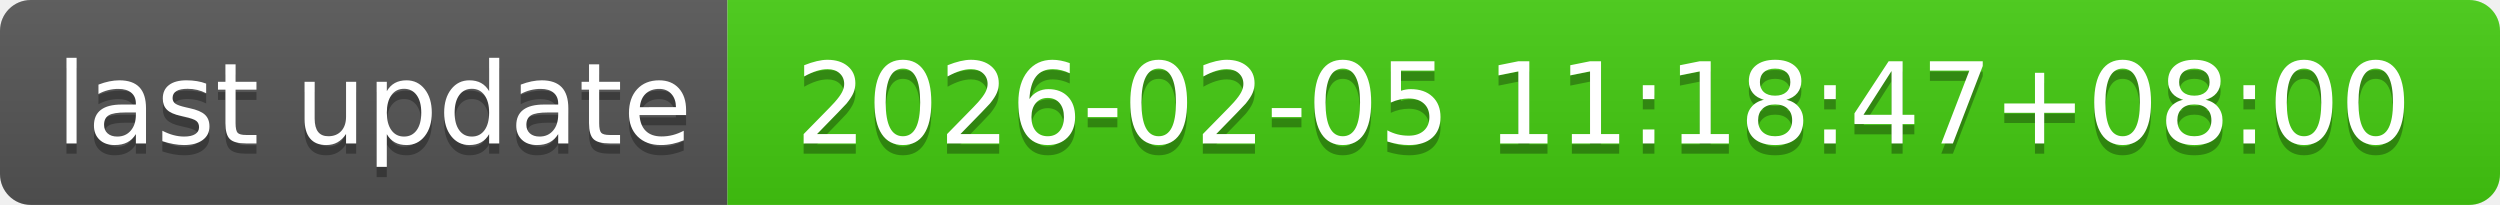
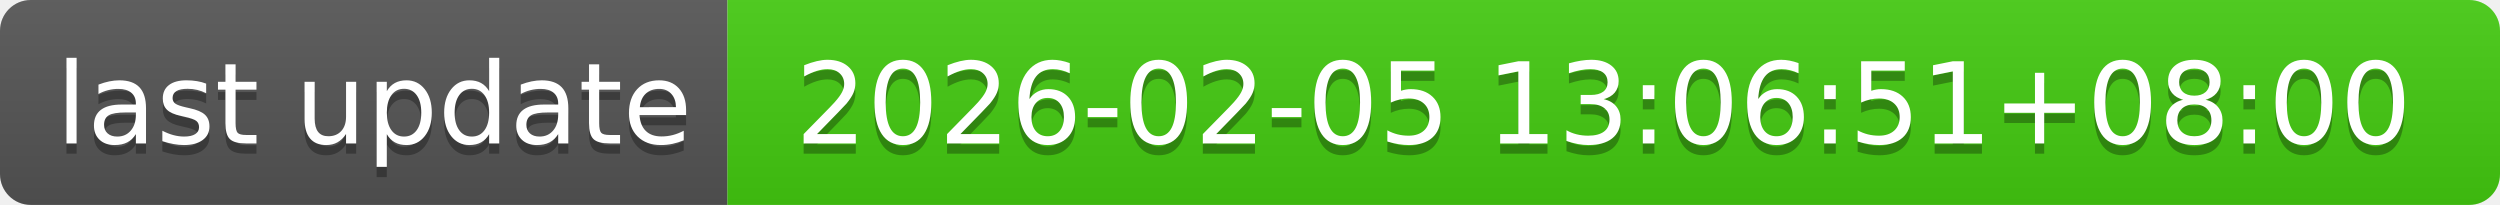
- <svg xmlns="http://www.w3.org/2000/svg" width="244" height="20" role="img" aria-label="last update: 2026-02-05 11:18:47+08:00">
+ <svg xmlns="http://www.w3.org/2000/svg" width="244" height="20" role="img" aria-label="last update: 2026-02-05 13:06:51+08:00">
  <linearGradient id="s" x2="0" y2="100%">
    <stop offset="0" stop-color="#bbb" stop-opacity=".1" />
    <stop offset="1" stop-opacity=".1" />
  </linearGradient>
  <clipPath id="r">
    <rect width="244" height="20" rx="3" fill="#fff" />
  </clipPath>
  <g clip-path="url(#r)">
    <rect width="71" height="20" fill="#555" />
    <rect x="71" width="173" height="20" fill="#4c1" />
    <rect width="244" height="20" fill="url(#s)" />
  </g>
  <g fill="#fff" text-anchor="middle" font-family="Verdana,Geneva,DejaVu Sans,sans-serif" text-rendering="geometricPrecision" font-size="110">
    <text aria-hidden="true" x="365" y="150" fill="#010101" fill-opacity=".3" transform="scale(.1)" textLength="610">last update</text>
    <text x="365" y="140" transform="scale(.1)" fill="#fff" textLength="610">last update</text>
-     <text aria-hidden="true" x="1565" y="150" fill="#010101" fill-opacity=".3" transform="scale(.1)" textLength="1630">2026-02-05 11:18:47+08:00</text>
-     <text x="1565" y="140" transform="scale(.1)" fill="#fff" textLength="1630">2026-02-05 11:18:47+08:00</text>
+     <text aria-hidden="true" x="1565" y="150" fill="#010101" fill-opacity=".3" transform="scale(.1)" textLength="1630">2026-02-05 13:06:51+08:00</text>
+     <text x="1565" y="140" transform="scale(.1)" fill="#fff" textLength="1630">2026-02-05 13:06:51+08:00</text>
  </g>
</svg>
